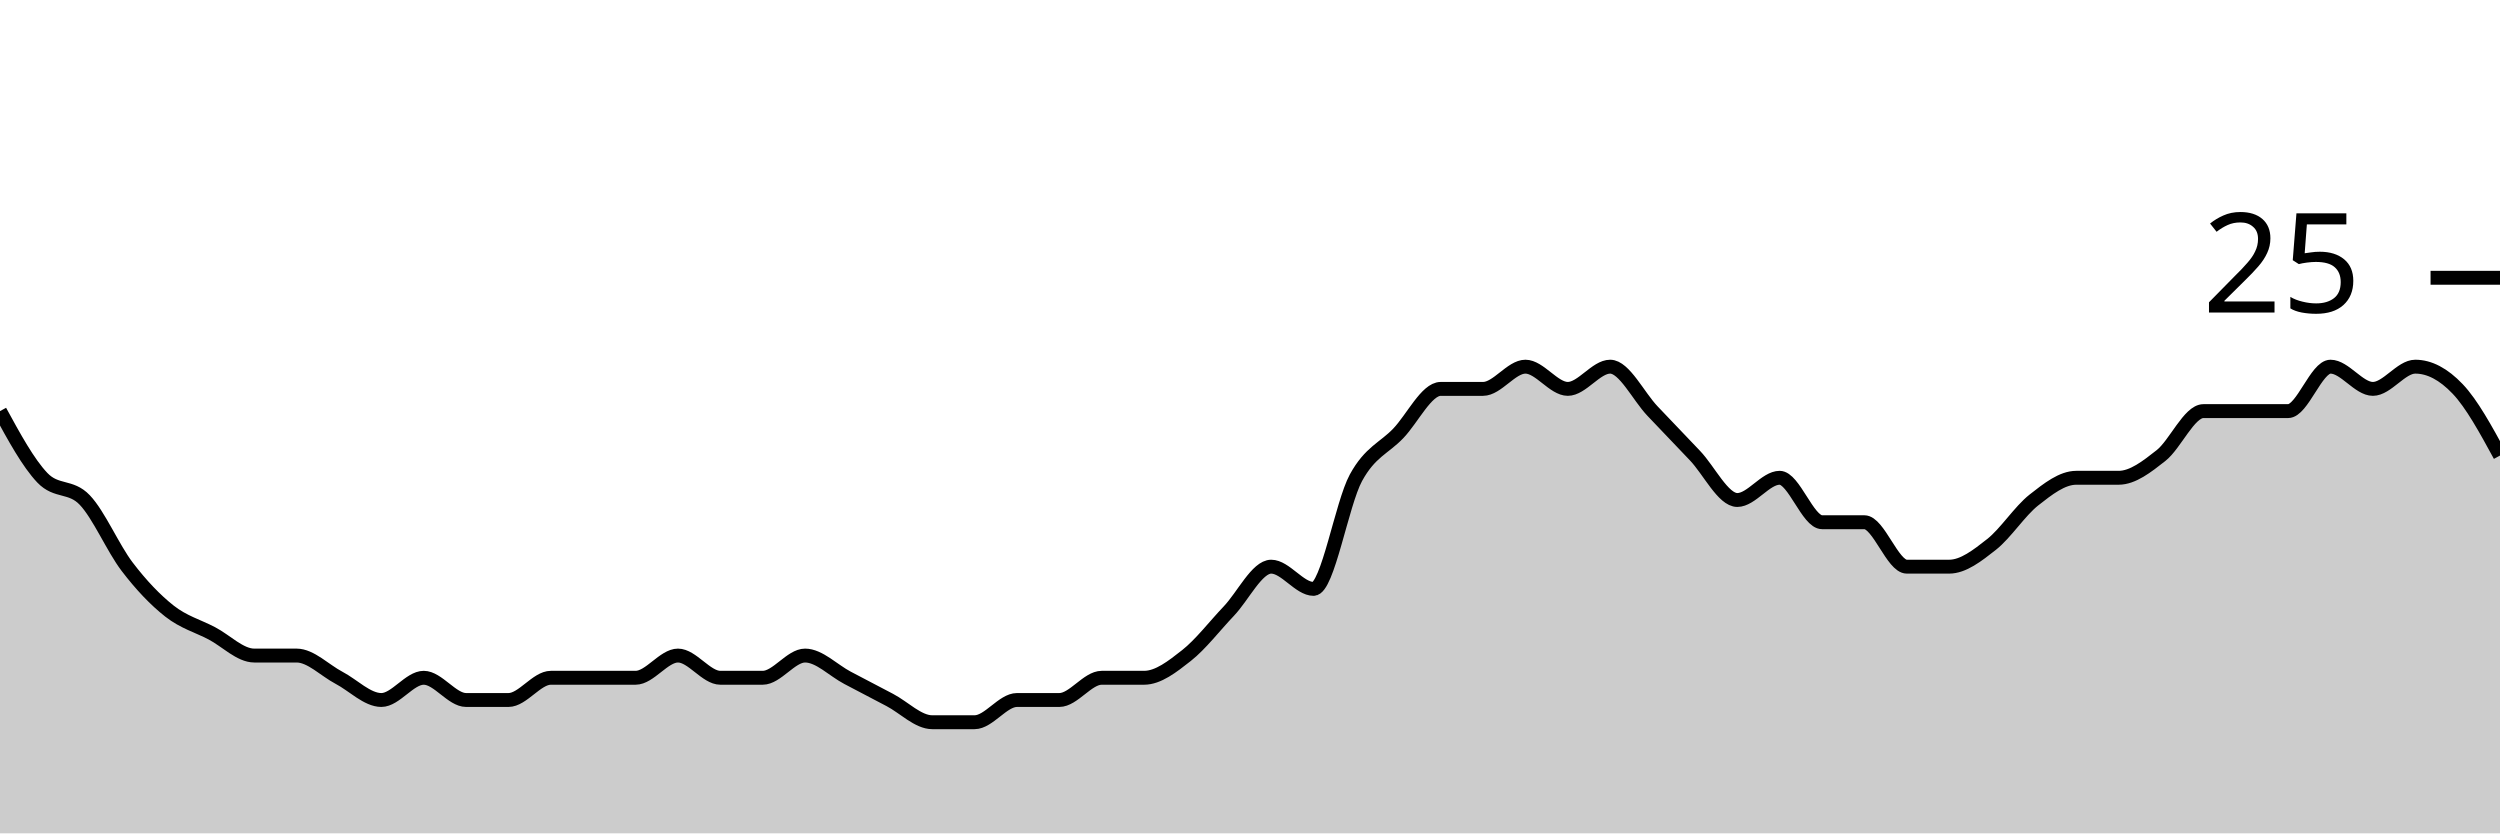
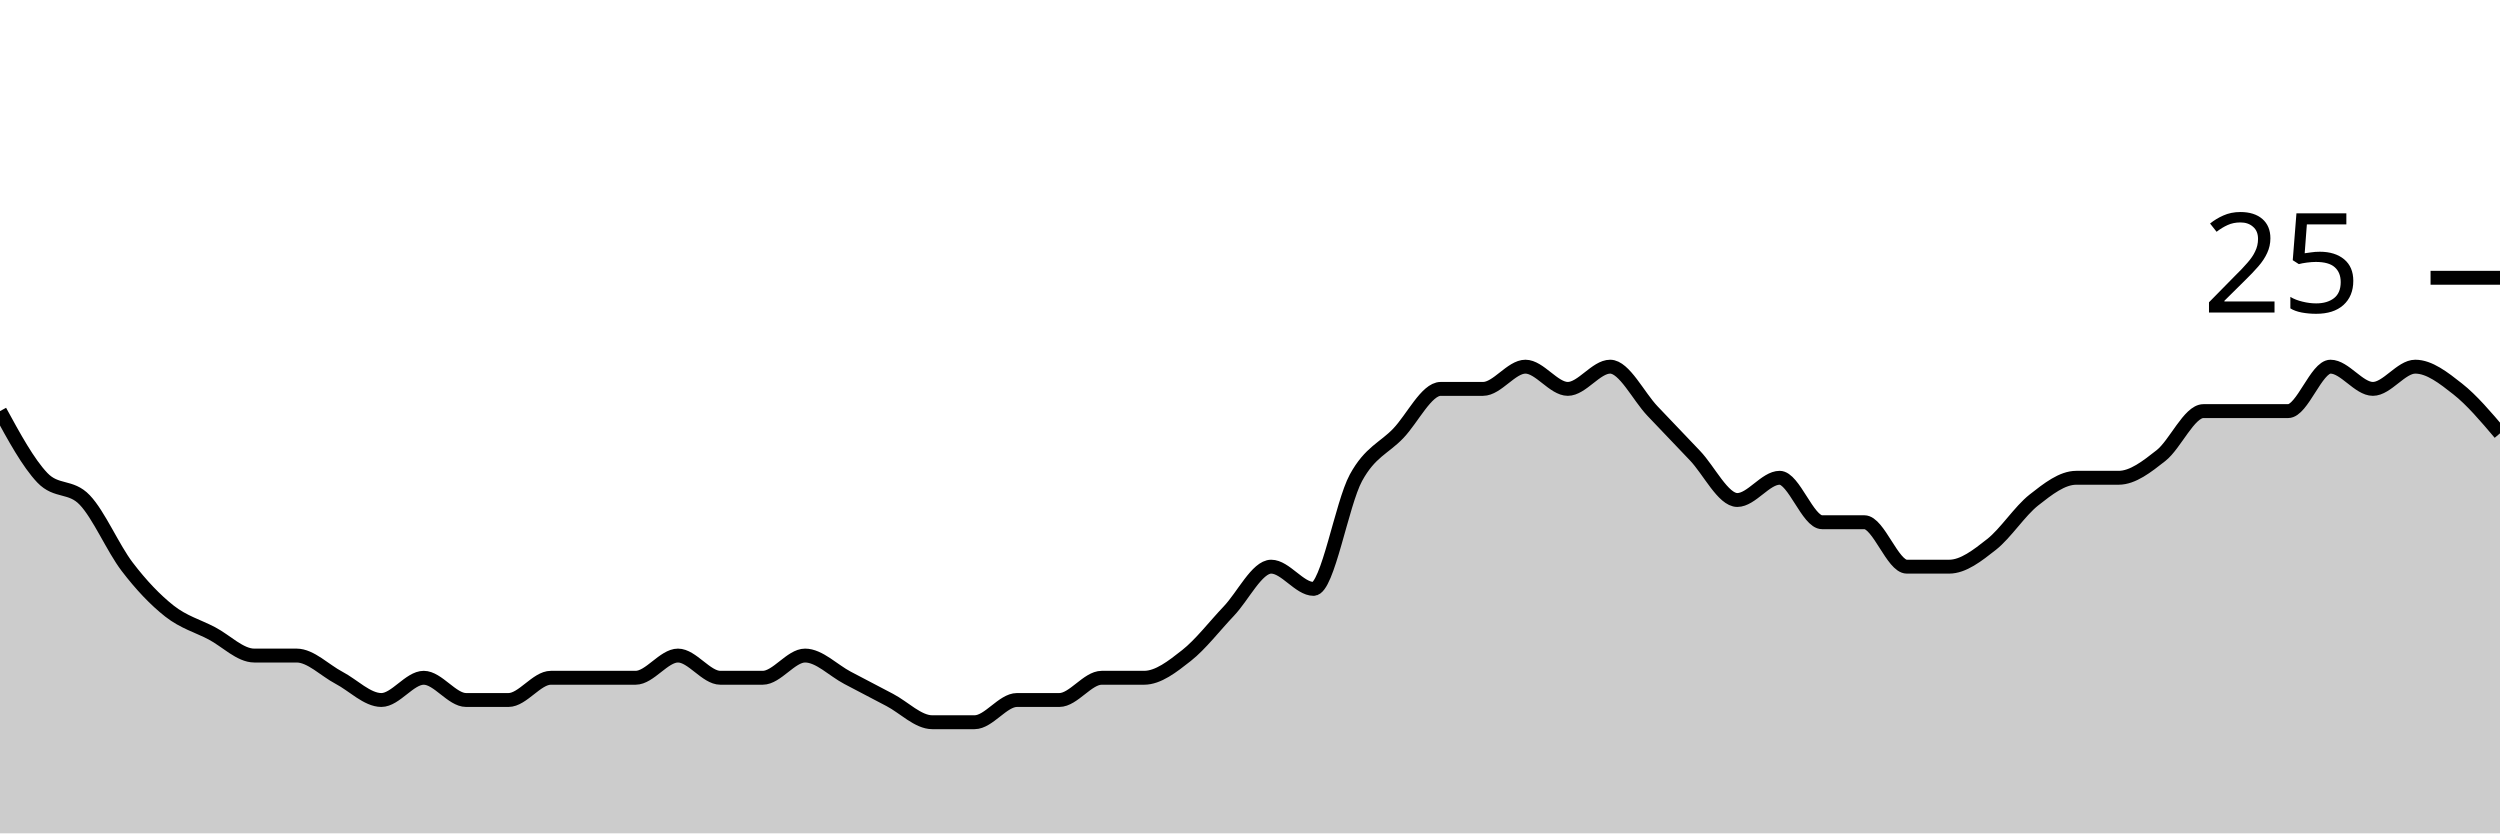
<svg xmlns="http://www.w3.org/2000/svg" viewBox="0 0 180 60">
  <g transform="translate(0,20)">
-     <path class="area" fill="rgba(0, 0, 0, 0.2)" d="M0,9.6C1.017,11.467,2.034,13.333,3.051,14.4C4.068,15.467,5.085,14.933,6.102,16C7.119,17.067,8.136,19.467,9.153,20.8C10.169,22.133,11.186,23.2,12.203,24C13.22,24.8,14.237,25.067,15.254,25.6C16.271,26.133,17.288,27.2,18.305,27.2C19.322,27.2,20.339,27.2,21.356,27.2C22.373,27.2,23.39,28.267,24.407,28.8C25.424,29.333,26.441,30.4,27.458,30.4C28.475,30.4,29.492,28.8,30.508,28.8C31.525,28.8,32.542,30.4,33.559,30.4C34.576,30.4,35.593,30.4,36.61,30.4C37.627,30.4,38.644,28.8,39.661,28.8C40.678,28.8,41.695,28.8,42.712,28.8C43.729,28.8,44.746,28.8,45.763,28.8C46.78,28.8,47.797,27.2,48.814,27.2C49.831,27.2,50.847,28.8,51.864,28.8C52.881,28.8,53.898,28.8,54.915,28.8C55.932,28.8,56.949,27.2,57.966,27.2C58.983,27.2,60,28.267,61.017,28.8C62.034,29.333,63.051,29.867,64.068,30.4C65.085,30.933,66.102,32,67.119,32C68.136,32,69.153,32,70.169,32C71.186,32,72.203,30.4,73.22,30.4C74.237,30.4,75.254,30.4,76.271,30.4C77.288,30.4,78.305,28.8,79.322,28.8C80.339,28.8,81.356,28.8,82.373,28.8C83.39,28.8,84.407,28,85.424,27.2C86.441,26.4,87.458,25.067,88.475,24C89.492,22.933,90.508,20.8,91.525,20.8C92.542,20.8,93.559,22.4,94.576,22.4C95.593,22.4,96.61,16.267,97.627,14.4C98.644,12.533,99.661,12.267,100.678,11.2C101.695,10.133,102.712,8,103.729,8C104.746,8,105.763,8,106.78,8C107.797,8,108.814,6.4,109.831,6.4C110.847,6.4,111.864,8,112.881,8C113.898,8,114.915,6.4,115.932,6.4C116.949,6.4,117.966,8.533,118.983,9.6C120,10.667,121.017,11.733,122.034,12.8C123.051,13.867,124.068,16,125.085,16C126.102,16,127.119,14.4,128.136,14.4C129.153,14.4,130.169,17.6,131.186,17.6C132.203,17.6,133.22,17.6,134.237,17.6C135.254,17.6,136.271,20.8,137.288,20.8C138.305,20.8,139.322,20.8,140.339,20.8C141.356,20.8,142.373,20,143.39,19.2C144.407,18.4,145.424,16.8,146.441,16C147.458,15.2,148.475,14.4,149.492,14.4C150.508,14.4,151.525,14.4,152.542,14.4C153.559,14.4,154.576,13.6,155.593,12.8C156.61,12,157.627,9.6,158.644,9.6C159.661,9.6,160.678,9.6,161.695,9.6C162.712,9.6,163.729,9.6,164.746,9.6C165.763,9.6,166.78,6.4,167.797,6.4C168.814,6.4,169.831,8,170.847,8C171.864,8,172.881,6.4,173.898,6.4C174.915,6.4,175.932,6.933,176.949,8C177.966,9.067,178.983,10.933,180,12.8L180,40C178.983,40,177.966,40,176.949,40C175.932,40,174.915,40,173.898,40C172.881,40,171.864,40,170.847,40C169.831,40,168.814,40,167.797,40C166.78,40,165.763,40,164.746,40C163.729,40,162.712,40,161.695,40C160.678,40,159.661,40,158.644,40C157.627,40,156.61,40,155.593,40C154.576,40,153.559,40,152.542,40C151.525,40,150.508,40,149.492,40C148.475,40,147.458,40,146.441,40C145.424,40,144.407,40,143.39,40C142.373,40,141.356,40,140.339,40C139.322,40,138.305,40,137.288,40C136.271,40,135.254,40,134.237,40C133.22,40,132.203,40,131.186,40C130.169,40,129.153,40,128.136,40C127.119,40,126.102,40,125.085,40C124.068,40,123.051,40,122.034,40C121.017,40,120,40,118.983,40C117.966,40,116.949,40,115.932,40C114.915,40,113.898,40,112.881,40C111.864,40,110.847,40,109.831,40C108.814,40,107.797,40,106.78,40C105.763,40,104.746,40,103.729,40C102.712,40,101.695,40,100.678,40C99.661,40,98.644,40,97.627,40C96.61,40,95.593,40,94.576,40C93.559,40,92.542,40,91.525,40C90.508,40,89.492,40,88.475,40C87.458,40,86.441,40,85.424,40C84.407,40,83.39,40,82.373,40C81.356,40,80.339,40,79.322,40C78.305,40,77.288,40,76.271,40C75.254,40,74.237,40,73.22,40C72.203,40,71.186,40,70.169,40C69.153,40,68.136,40,67.119,40C66.102,40,65.085,40,64.068,40C63.051,40,62.034,40,61.017,40C60,40,58.983,40,57.966,40C56.949,40,55.932,40,54.915,40C53.898,40,52.881,40,51.864,40C50.847,40,49.831,40,48.814,40C47.797,40,46.78,40,45.763,40C44.746,40,43.729,40,42.712,40C41.695,40,40.678,40,39.661,40C38.644,40,37.627,40,36.61,40C35.593,40,34.576,40,33.559,40C32.542,40,31.525,40,30.508,40C29.492,40,28.475,40,27.458,40C26.441,40,25.424,40,24.407,40C23.39,40,22.373,40,21.356,40C20.339,40,19.322,40,18.305,40C17.288,40,16.271,40,15.254,40C14.237,40,13.22,40,12.203,40C11.186,40,10.169,40,9.153,40C8.136,40,7.119,40,6.102,40C5.085,40,4.068,40,3.051,40C2.034,40,1.017,40,0,40Z" />
-     <path class="line" stroke="black" fill="none" d="M0,9.6C1.017,11.467,2.034,13.333,3.051,14.4C4.068,15.467,5.085,14.933,6.102,16C7.119,17.067,8.136,19.467,9.153,20.8C10.169,22.133,11.186,23.2,12.203,24C13.22,24.8,14.237,25.067,15.254,25.6C16.271,26.133,17.288,27.2,18.305,27.2C19.322,27.2,20.339,27.2,21.356,27.2C22.373,27.2,23.39,28.267,24.407,28.8C25.424,29.333,26.441,30.4,27.458,30.4C28.475,30.4,29.492,28.8,30.508,28.8C31.525,28.8,32.542,30.4,33.559,30.4C34.576,30.4,35.593,30.4,36.61,30.4C37.627,30.4,38.644,28.8,39.661,28.8C40.678,28.8,41.695,28.8,42.712,28.8C43.729,28.8,44.746,28.8,45.763,28.8C46.78,28.8,47.797,27.2,48.814,27.2C49.831,27.2,50.847,28.8,51.864,28.8C52.881,28.8,53.898,28.8,54.915,28.8C55.932,28.8,56.949,27.2,57.966,27.2C58.983,27.2,60,28.267,61.017,28.8C62.034,29.333,63.051,29.867,64.068,30.4C65.085,30.933,66.102,32,67.119,32C68.136,32,69.153,32,70.169,32C71.186,32,72.203,30.4,73.22,30.4C74.237,30.4,75.254,30.4,76.271,30.4C77.288,30.4,78.305,28.8,79.322,28.8C80.339,28.8,81.356,28.8,82.373,28.8C83.39,28.8,84.407,28,85.424,27.2C86.441,26.4,87.458,25.067,88.475,24C89.492,22.933,90.508,20.8,91.525,20.8C92.542,20.8,93.559,22.4,94.576,22.4C95.593,22.4,96.61,16.267,97.627,14.4C98.644,12.533,99.661,12.267,100.678,11.2C101.695,10.133,102.712,8,103.729,8C104.746,8,105.763,8,106.78,8C107.797,8,108.814,6.4,109.831,6.4C110.847,6.4,111.864,8,112.881,8C113.898,8,114.915,6.4,115.932,6.4C116.949,6.4,117.966,8.533,118.983,9.6C120,10.667,121.017,11.733,122.034,12.8C123.051,13.867,124.068,16,125.085,16C126.102,16,127.119,14.4,128.136,14.4C129.153,14.4,130.169,17.6,131.186,17.6C132.203,17.6,133.22,17.6,134.237,17.6C135.254,17.6,136.271,20.8,137.288,20.8C138.305,20.8,139.322,20.8,140.339,20.8C141.356,20.8,142.373,20,143.39,19.2C144.407,18.4,145.424,16.8,146.441,16C147.458,15.2,148.475,14.4,149.492,14.4C150.508,14.4,151.525,14.4,152.542,14.4C153.559,14.4,154.576,13.6,155.593,12.8C156.61,12,157.627,9.6,158.644,9.6C159.661,9.6,160.678,9.6,161.695,9.6C162.712,9.6,163.729,9.6,164.746,9.6C165.763,9.6,166.78,6.4,167.797,6.4C168.814,6.4,169.831,8,170.847,8C171.864,8,172.881,6.4,173.898,6.4C174.915,6.4,175.932,6.933,176.949,8C177.966,9.067,178.983,10.933,180,12.8" />
+     <path class="area" fill="rgba(0, 0, 0, 0.2)" d="M0,9.6C1.017,11.467,2.034,13.333,3.051,14.4C4.068,15.467,5.085,14.933,6.102,16C7.119,17.067,8.136,19.467,9.153,20.8C10.169,22.133,11.186,23.2,12.203,24C13.22,24.8,14.237,25.067,15.254,25.6C16.271,26.133,17.288,27.2,18.305,27.2C19.322,27.2,20.339,27.2,21.356,27.2C22.373,27.2,23.39,28.267,24.407,28.8C25.424,29.333,26.441,30.4,27.458,30.4C28.475,30.4,29.492,28.8,30.508,28.8C31.525,28.8,32.542,30.4,33.559,30.4C34.576,30.4,35.593,30.4,36.61,30.4C37.627,30.4,38.644,28.8,39.661,28.8C40.678,28.8,41.695,28.8,42.712,28.8C43.729,28.8,44.746,28.8,45.763,28.8C46.78,28.8,47.797,27.2,48.814,27.2C49.831,27.2,50.847,28.8,51.864,28.8C52.881,28.8,53.898,28.8,54.915,28.8C55.932,28.8,56.949,27.2,57.966,27.2C58.983,27.2,60,28.267,61.017,28.8C62.034,29.333,63.051,29.867,64.068,30.4C65.085,30.933,66.102,32,67.119,32C68.136,32,69.153,32,70.169,32C71.186,32,72.203,30.4,73.22,30.4C74.237,30.4,75.254,30.4,76.271,30.4C77.288,30.4,78.305,28.8,79.322,28.8C80.339,28.8,81.356,28.8,82.373,28.8C83.39,28.8,84.407,28,85.424,27.2C86.441,26.4,87.458,25.067,88.475,24C89.492,22.933,90.508,20.8,91.525,20.8C92.542,20.8,93.559,22.4,94.576,22.4C95.593,22.4,96.61,16.267,97.627,14.4C98.644,12.533,99.661,12.267,100.678,11.2C101.695,10.133,102.712,8,103.729,8C104.746,8,105.763,8,106.78,8C107.797,8,108.814,6.4,109.831,6.4C110.847,6.4,111.864,8,112.881,8C113.898,8,114.915,6.4,115.932,6.4C116.949,6.4,117.966,8.533,118.983,9.6C120,10.667,121.017,11.733,122.034,12.8C123.051,13.867,124.068,16,125.085,16C126.102,16,127.119,14.4,128.136,14.4C129.153,14.4,130.169,17.6,131.186,17.6C132.203,17.6,133.22,17.6,134.237,17.6C135.254,17.6,136.271,20.8,137.288,20.8C138.305,20.8,139.322,20.8,140.339,20.8C141.356,20.8,142.373,20,143.39,19.2C144.407,18.4,145.424,16.8,146.441,16C147.458,15.2,148.475,14.4,149.492,14.4C150.508,14.4,151.525,14.4,152.542,14.4C153.559,14.4,154.576,13.6,155.593,12.8C156.61,12,157.627,9.6,158.644,9.6C159.661,9.6,160.678,9.6,161.695,9.6C162.712,9.6,163.729,9.6,164.746,9.6C165.763,9.6,166.78,6.4,167.797,6.4C168.814,6.4,169.831,8,170.847,8C171.864,8,172.881,6.4,173.898,6.4C174.915,6.4,175.932,7.2,176.949,8C177.966,8.8,178.983,10,180,11.2L180,40C178.983,40,177.966,40,176.949,40C175.932,40,174.915,40,173.898,40C172.881,40,171.864,40,170.847,40C169.831,40,168.814,40,167.797,40C166.78,40,165.763,40,164.746,40C163.729,40,162.712,40,161.695,40C160.678,40,159.661,40,158.644,40C157.627,40,156.61,40,155.593,40C154.576,40,153.559,40,152.542,40C151.525,40,150.508,40,149.492,40C148.475,40,147.458,40,146.441,40C145.424,40,144.407,40,143.39,40C142.373,40,141.356,40,140.339,40C139.322,40,138.305,40,137.288,40C136.271,40,135.254,40,134.237,40C133.22,40,132.203,40,131.186,40C130.169,40,129.153,40,128.136,40C127.119,40,126.102,40,125.085,40C124.068,40,123.051,40,122.034,40C121.017,40,120,40,118.983,40C117.966,40,116.949,40,115.932,40C114.915,40,113.898,40,112.881,40C111.864,40,110.847,40,109.831,40C108.814,40,107.797,40,106.78,40C105.763,40,104.746,40,103.729,40C102.712,40,101.695,40,100.678,40C99.661,40,98.644,40,97.627,40C96.61,40,95.593,40,94.576,40C93.559,40,92.542,40,91.525,40C90.508,40,89.492,40,88.475,40C87.458,40,86.441,40,85.424,40C84.407,40,83.39,40,82.373,40C81.356,40,80.339,40,79.322,40C78.305,40,77.288,40,76.271,40C75.254,40,74.237,40,73.22,40C72.203,40,71.186,40,70.169,40C69.153,40,68.136,40,67.119,40C66.102,40,65.085,40,64.068,40C63.051,40,62.034,40,61.017,40C60,40,58.983,40,57.966,40C56.949,40,55.932,40,54.915,40C53.898,40,52.881,40,51.864,40C50.847,40,49.831,40,48.814,40C47.797,40,46.78,40,45.763,40C44.746,40,43.729,40,42.712,40C41.695,40,40.678,40,39.661,40C38.644,40,37.627,40,36.61,40C35.593,40,34.576,40,33.559,40C32.542,40,31.525,40,30.508,40C29.492,40,28.475,40,27.458,40C26.441,40,25.424,40,24.407,40C23.39,40,22.373,40,21.356,40C20.339,40,19.322,40,18.305,40C17.288,40,16.271,40,15.254,40C14.237,40,13.22,40,12.203,40C11.186,40,10.169,40,9.153,40C8.136,40,7.119,40,6.102,40C5.085,40,4.068,40,3.051,40C2.034,40,1.017,40,0,40Z" />
+     <path class="line" stroke="black" fill="none" d="M0,9.6C1.017,11.467,2.034,13.333,3.051,14.4C4.068,15.467,5.085,14.933,6.102,16C7.119,17.067,8.136,19.467,9.153,20.8C10.169,22.133,11.186,23.2,12.203,24C13.22,24.8,14.237,25.067,15.254,25.6C16.271,26.133,17.288,27.2,18.305,27.2C19.322,27.2,20.339,27.2,21.356,27.2C22.373,27.2,23.39,28.267,24.407,28.8C25.424,29.333,26.441,30.4,27.458,30.4C28.475,30.4,29.492,28.8,30.508,28.8C31.525,28.8,32.542,30.4,33.559,30.4C34.576,30.4,35.593,30.4,36.61,30.4C37.627,30.4,38.644,28.8,39.661,28.8C40.678,28.8,41.695,28.8,42.712,28.8C43.729,28.8,44.746,28.8,45.763,28.8C46.78,28.8,47.797,27.2,48.814,27.2C49.831,27.2,50.847,28.8,51.864,28.8C52.881,28.8,53.898,28.8,54.915,28.8C55.932,28.8,56.949,27.2,57.966,27.2C58.983,27.2,60,28.267,61.017,28.8C62.034,29.333,63.051,29.867,64.068,30.4C65.085,30.933,66.102,32,67.119,32C68.136,32,69.153,32,70.169,32C71.186,32,72.203,30.4,73.22,30.4C74.237,30.4,75.254,30.4,76.271,30.4C77.288,30.4,78.305,28.8,79.322,28.8C80.339,28.8,81.356,28.8,82.373,28.8C83.39,28.8,84.407,28,85.424,27.2C86.441,26.4,87.458,25.067,88.475,24C89.492,22.933,90.508,20.8,91.525,20.8C92.542,20.8,93.559,22.4,94.576,22.4C95.593,22.4,96.61,16.267,97.627,14.4C98.644,12.533,99.661,12.267,100.678,11.2C101.695,10.133,102.712,8,103.729,8C104.746,8,105.763,8,106.78,8C107.797,8,108.814,6.4,109.831,6.4C110.847,6.4,111.864,8,112.881,8C113.898,8,114.915,6.4,115.932,6.4C116.949,6.4,117.966,8.533,118.983,9.6C120,10.667,121.017,11.733,122.034,12.8C123.051,13.867,124.068,16,125.085,16C126.102,16,127.119,14.4,128.136,14.4C129.153,14.4,130.169,17.6,131.186,17.6C132.203,17.6,133.22,17.6,134.237,17.6C135.254,17.6,136.271,20.8,137.288,20.8C138.305,20.8,139.322,20.8,140.339,20.8C141.356,20.8,142.373,20,143.39,19.2C144.407,18.4,145.424,16.8,146.441,16C147.458,15.2,148.475,14.4,149.492,14.4C150.508,14.4,151.525,14.4,152.542,14.4C153.559,14.4,154.576,13.6,155.593,12.8C156.61,12,157.627,9.6,158.644,9.6C159.661,9.6,160.678,9.6,161.695,9.6C162.712,9.6,163.729,9.6,164.746,9.6C165.763,9.6,166.78,6.4,167.797,6.4C168.814,6.4,169.831,8,170.847,8C171.864,8,172.881,6.4,173.898,6.4C174.915,6.4,175.932,7.2,176.949,8C177.966,8.8,178.983,10,180,11.2" />
    <path class="axis-ceiling" stroke-width="1" stroke="black" fill="none" d="M175,0L180,0" />
    <text class="axis-ceiling-label" font-family="sans-serif" text-anchor="end" font-size="10px" x="170" y="2.5">25</text>
  </g>
</svg>
